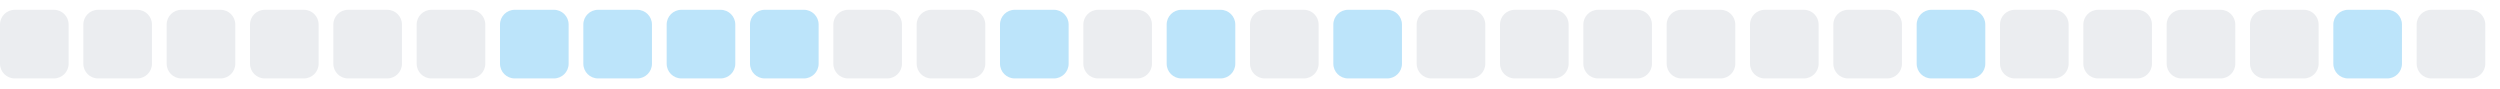
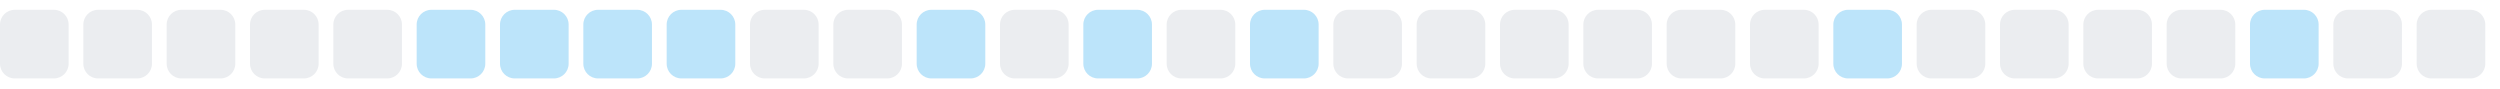
<svg xmlns="http://www.w3.org/2000/svg" width="255" height="9">
  <style>
        .level0 { fill: #ebedf0; }
        .level1 { fill: #bce4fa; }
        .level2 { fill: #75c7f7; }
        .level3 { fill: #30a9f2; }
        .level4 { fill: #008ee6; }
        @media (prefers-color-scheme: dark) {
          .level0 { fill: #161b22; }
          .level1 { fill: #0b3b5c; }
          .level2 { fill: #0a6299; }
          .level3 { fill: #008ee6; }
          .level4 { fill: #5bc4ff; }
        }
      </style>
  <rect x="0.0" y="1" width="7" height="7" rx="1.5" ry="1.5" class="level0" />
  <rect x="8.5" y="1" width="7" height="7" rx="1.5" ry="1.5" class="level0" />
  <rect x="17.0" y="1" width="7" height="7" rx="1.5" ry="1.5" class="level0" />
  <rect x="25.5" y="1" width="7" height="7" rx="1.5" ry="1.5" class="level0" />
  <rect x="34.0" y="1" width="7" height="7" rx="1.5" ry="1.5" class="level0" />
-   <rect x="42.5" y="1" width="7" height="7" rx="1.5" ry="1.5" class="level0" />
+   <rect x="42.5" y="1" width="7" height="7" rx="1.5" ry="1.5" class="level1" />
  <rect x="51.0" y="1" width="7" height="7" rx="1.5" ry="1.5" class="level1" />
  <rect x="59.5" y="1" width="7" height="7" rx="1.5" ry="1.5" class="level1" />
  <rect x="68.0" y="1" width="7" height="7" rx="1.5" ry="1.5" class="level1" />
-   <rect x="76.5" y="1" width="7" height="7" rx="1.5" ry="1.5" class="level1" />
+   <rect x="76.5" y="1" width="7" height="7" rx="1.5" ry="1.5" class="level0" />
  <rect x="85.0" y="1" width="7" height="7" rx="1.5" ry="1.5" class="level0" />
-   <rect x="93.5" y="1" width="7" height="7" rx="1.5" ry="1.5" class="level0" />
-   <rect x="102.0" y="1" width="7" height="7" rx="1.5" ry="1.5" class="level1" />
-   <rect x="110.5" y="1" width="7" height="7" rx="1.5" ry="1.5" class="level0" />
-   <rect x="119.0" y="1" width="7" height="7" rx="1.5" ry="1.5" class="level1" />
-   <rect x="127.5" y="1" width="7" height="7" rx="1.5" ry="1.5" class="level0" />
-   <rect x="136.0" y="1" width="7" height="7" rx="1.5" ry="1.5" class="level1" />
+   <rect x="93.5" y="1" width="7" height="7" rx="1.5" ry="1.5" class="level1" />
+   <rect x="102.0" y="1" width="7" height="7" rx="1.5" ry="1.5" class="level0" />
+   <rect x="110.5" y="1" width="7" height="7" rx="1.5" ry="1.5" class="level1" />
+   <rect x="119.0" y="1" width="7" height="7" rx="1.5" ry="1.5" class="level0" />
+   <rect x="127.5" y="1" width="7" height="7" rx="1.5" ry="1.5" class="level1" />
+   <rect x="136.0" y="1" width="7" height="7" rx="1.5" ry="1.5" class="level0" />
  <rect x="144.5" y="1" width="7" height="7" rx="1.5" ry="1.5" class="level0" />
  <rect x="153.0" y="1" width="7" height="7" rx="1.5" ry="1.5" class="level0" />
  <rect x="161.5" y="1" width="7" height="7" rx="1.5" ry="1.5" class="level0" />
  <rect x="170.0" y="1" width="7" height="7" rx="1.5" ry="1.5" class="level0" />
  <rect x="178.5" y="1" width="7" height="7" rx="1.5" ry="1.5" class="level0" />
-   <rect x="187.0" y="1" width="7" height="7" rx="1.5" ry="1.5" class="level0" />
-   <rect x="195.5" y="1" width="7" height="7" rx="1.5" ry="1.5" class="level1" />
+   <rect x="187.0" y="1" width="7" height="7" rx="1.5" ry="1.5" class="level1" />
+   <rect x="195.5" y="1" width="7" height="7" rx="1.5" ry="1.5" class="level0" />
  <rect x="204.0" y="1" width="7" height="7" rx="1.5" ry="1.5" class="level0" />
  <rect x="212.5" y="1" width="7" height="7" rx="1.5" ry="1.5" class="level0" />
  <rect x="221.0" y="1" width="7" height="7" rx="1.5" ry="1.5" class="level0" />
-   <rect x="229.5" y="1" width="7" height="7" rx="1.5" ry="1.5" class="level0" />
-   <rect x="238.0" y="1" width="7" height="7" rx="1.5" ry="1.5" class="level1" />
+   <rect x="229.5" y="1" width="7" height="7" rx="1.5" ry="1.5" class="level1" />
+   <rect x="238.0" y="1" width="7" height="7" rx="1.5" ry="1.5" class="level0" />
  <rect x="246.5" y="1" width="7" height="7" rx="1.5" ry="1.5" class="level0" />
</svg>
